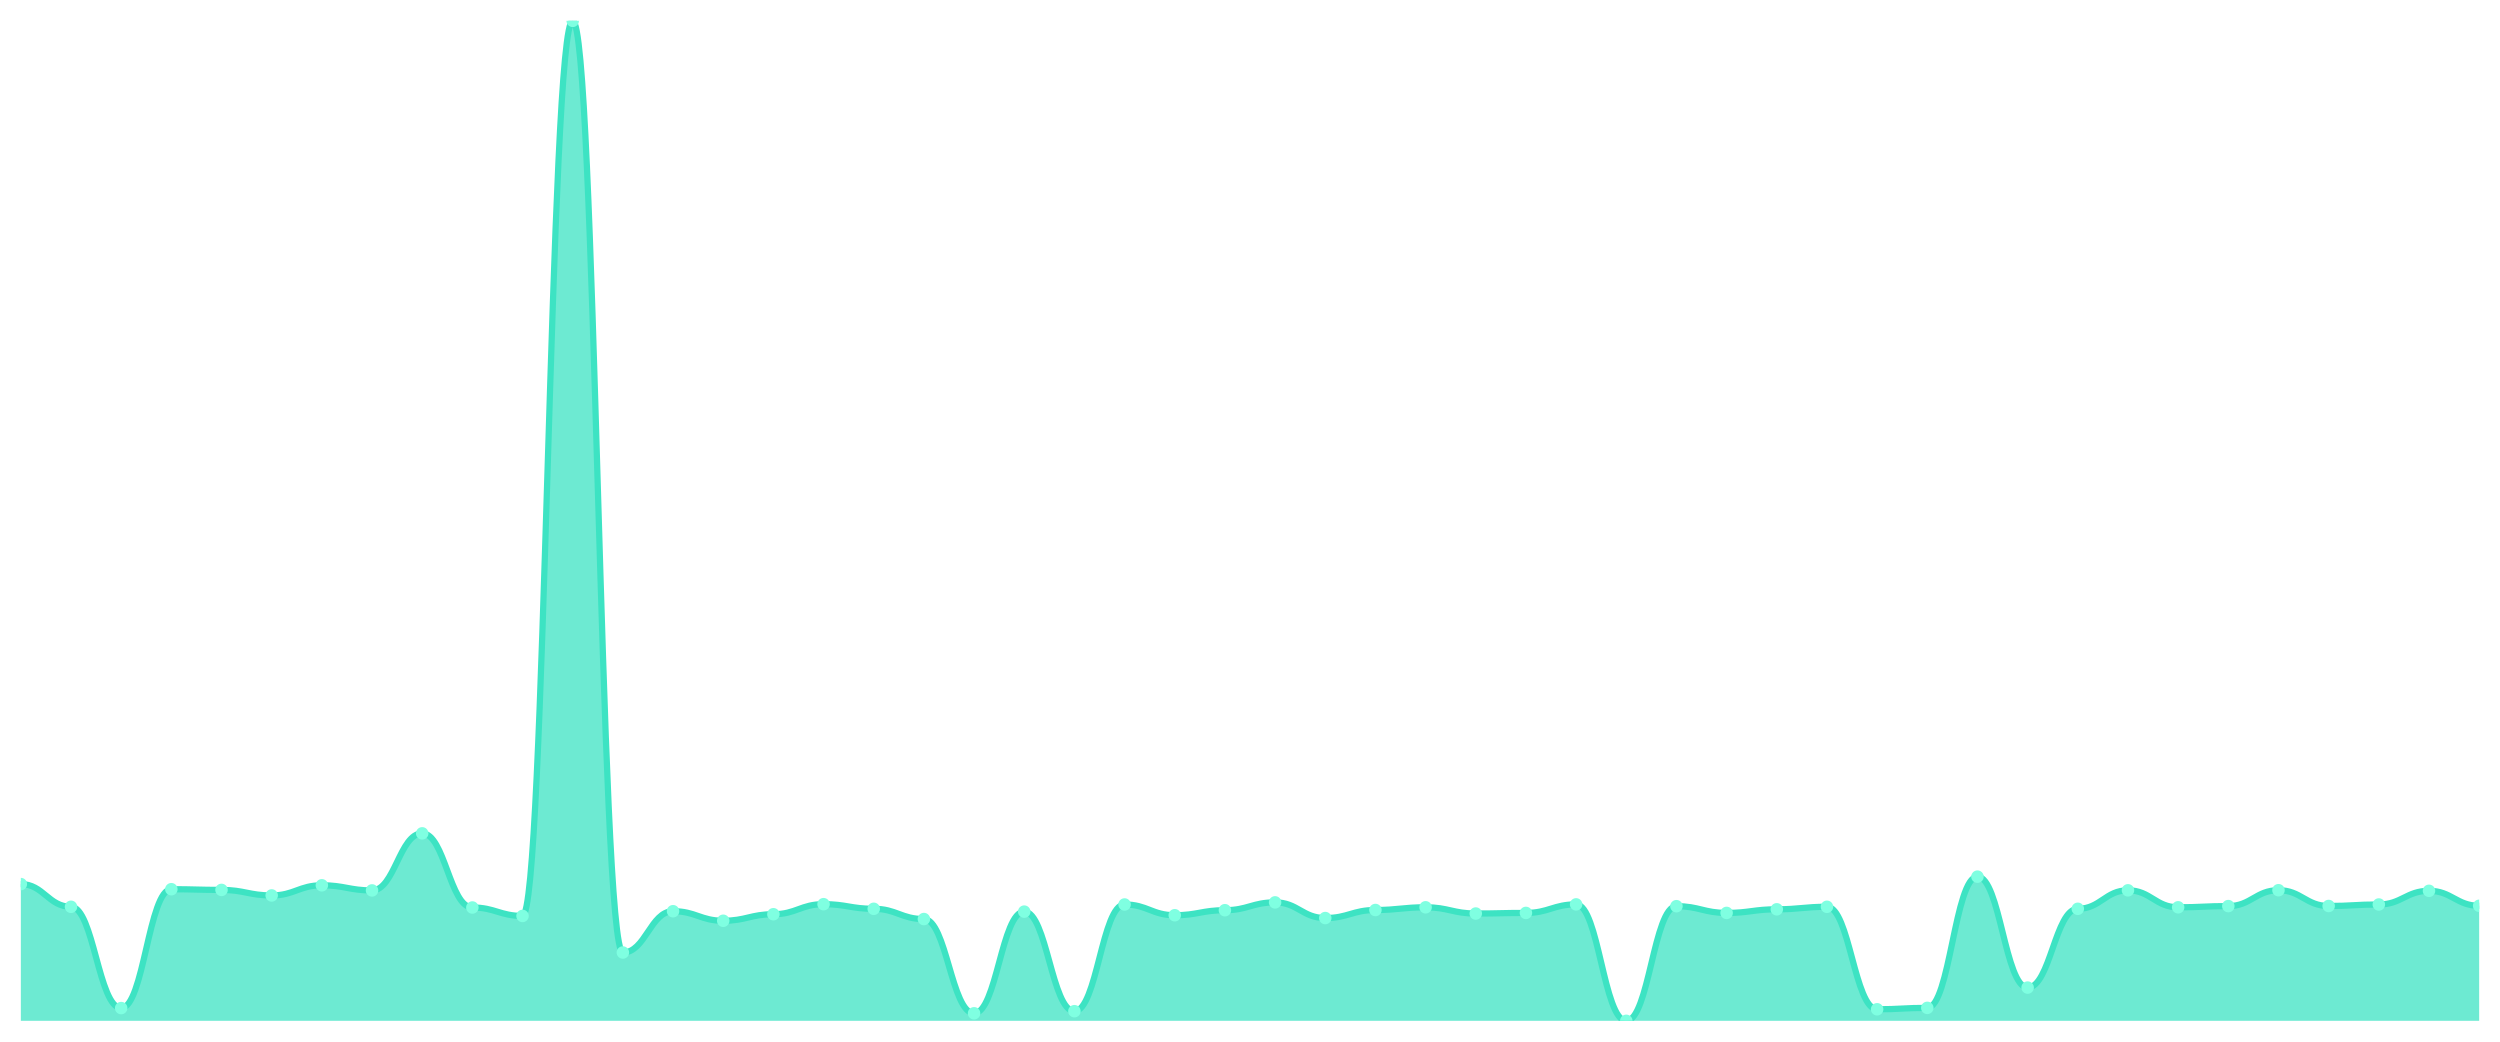
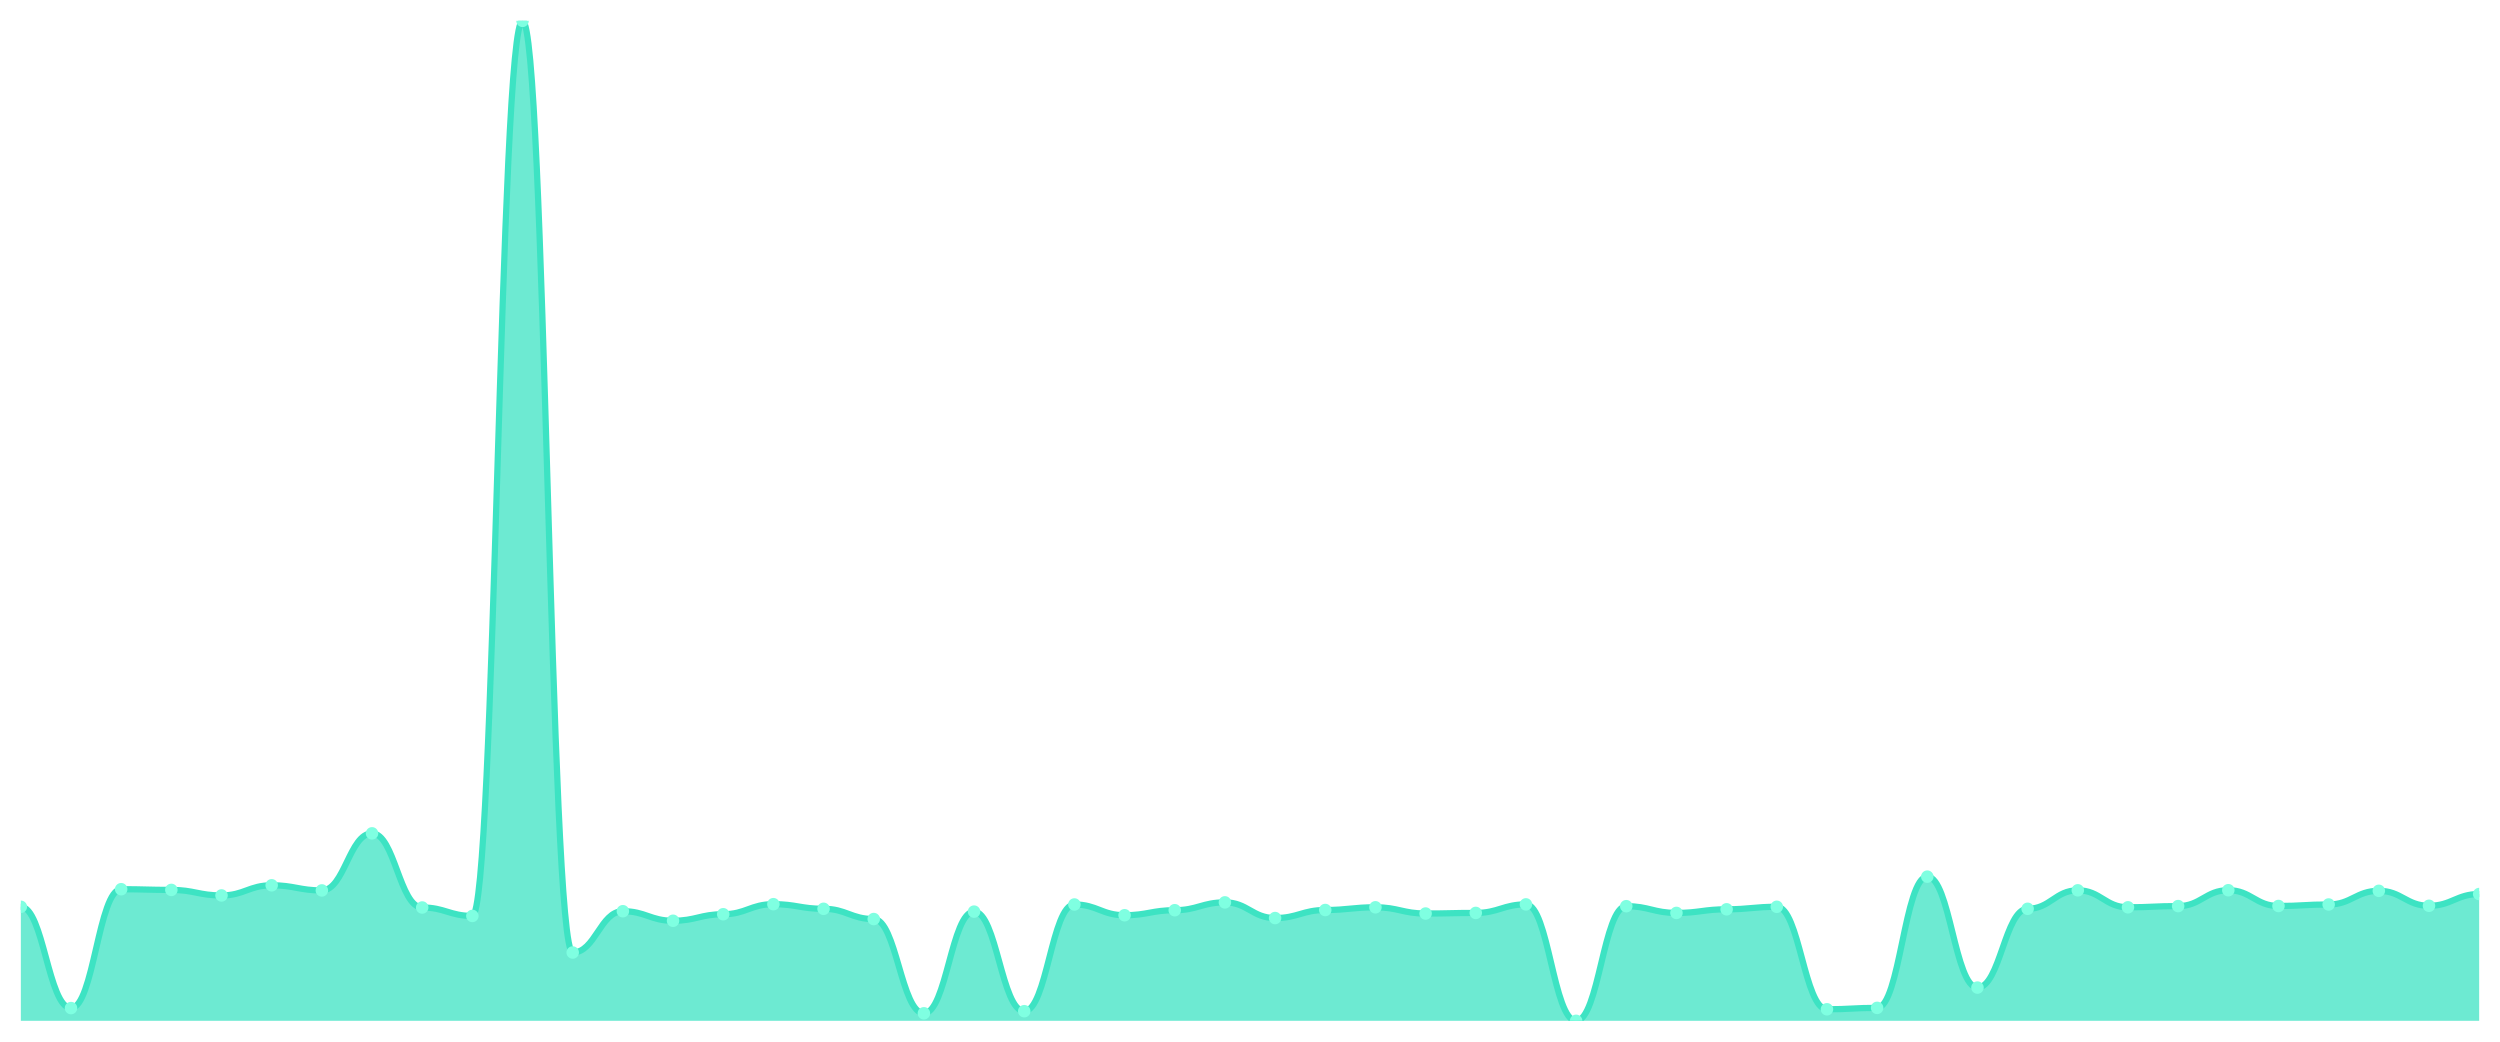
<svg xmlns="http://www.w3.org/2000/svg" viewBox="0 0 1200 500" width="1200" height="500">
  <defs>
    <clipPath id="c">
      <rect x="10" y="10" width="1180" height="480" />
    </clipPath>
  </defs>
  <rect width="1200" height="500" fill="none" />
  <g clip-path="url(#c)">
-     <path d="M 10,490 L 10,424.364 C 20.837,424.364 23.245,435.263 34.082,435.263 C 44.918,435.263 47.327,483.875 58.163,483.875 C 69,483.875 71.408,426.823 82.245,426.823 C 93.082,426.823 95.49,427.161 106.327,427.161 C 117.163,427.161 119.571,429.813 130.408,429.813 C 141.245,429.813 143.653,424.942 154.49,424.942 C 165.327,424.942 167.735,427.402 178.571,427.402 C 189.408,427.402 191.816,400.009 202.653,400.009 C 213.49,400.009 215.898,435.6 226.735,435.6 C 237.571,435.6 239.98,439.651 250.816,439.651 C 261.653,439.651 264.061,10 274.898,10 C 285.735,10 288.143,457.206 298.98,457.206 C 309.816,457.206 312.224,437.385 323.061,437.385 C 333.898,437.385 336.306,441.966 347.143,441.966 C 357.98,441.966 360.388,438.832 371.224,438.832 C 382.061,438.832 384.469,434.009 395.306,434.009 C 406.143,434.009 408.551,436.227 419.388,436.227 C 430.224,436.227 432.633,441.146 443.469,441.146 C 454.306,441.146 456.714,486.383 467.551,486.383 C 478.388,486.383 480.796,437.578 491.633,437.578 C 502.469,437.578 504.878,485.37 515.714,485.37 C 526.551,485.37 528.959,434.154 539.796,434.154 C 550.633,434.154 553.041,439.314 563.878,439.314 C 574.714,439.314 577.122,436.902 587.959,436.902 C 598.796,436.902 601.204,433.141 612.041,433.141 C 622.878,433.141 625.286,440.664 636.122,440.664 C 646.959,440.664 649.367,436.806 660.204,436.806 C 671.041,436.806 673.449,435.504 684.286,435.504 C 695.122,435.504 697.531,438.494 708.367,438.494 C 719.204,438.494 721.612,438.205 732.449,438.205 C 743.286,438.205 745.694,434.105 756.531,434.105 C 767.367,434.105 769.776,490 780.612,490 C 791.449,490 793.857,434.973 804.694,434.973 C 815.531,434.973 817.939,438.205 828.776,438.205 C 839.612,438.205 842.02,436.468 852.857,436.468 C 863.694,436.468 866.102,435.263 876.939,435.263 C 887.776,435.263 890.184,484.454 901.02,484.454 C 911.857,484.454 914.265,483.779 925.102,483.779 C 935.939,483.779 938.347,420.795 949.184,420.795 C 960.02,420.795 962.429,474.037 973.265,474.037 C 984.102,474.037 986.51,436.227 997.347,436.227 C 1008.184,436.227 1010.592,427.354 1021.429,427.354 C 1032.265,427.354 1034.673,435.504 1045.51,435.504 C 1056.347,435.504 1058.755,434.925 1069.592,434.925 C 1080.429,434.925 1082.837,427.305 1093.673,427.305 C 1104.51,427.305 1106.918,434.877 1117.755,434.877 C 1128.592,434.877 1131,434.154 1141.837,434.154 C 1152.673,434.154 1155.082,427.595 1165.918,427.595 C 1176.755,427.595 1179.163,434.78 1190,434.78 L 1190,490 Z" fill="rgba(61,227,195,0.75)" />
-     <path d="M 10,424.364 C 20.837,424.364 23.245,435.263 34.082,435.263 C 44.918,435.263 47.327,483.875 58.163,483.875 C 69,483.875 71.408,426.823 82.245,426.823 C 93.082,426.823 95.49,427.161 106.327,427.161 C 117.163,427.161 119.571,429.813 130.408,429.813 C 141.245,429.813 143.653,424.942 154.49,424.942 C 165.327,424.942 167.735,427.402 178.571,427.402 C 189.408,427.402 191.816,400.009 202.653,400.009 C 213.49,400.009 215.898,435.6 226.735,435.6 C 237.571,435.6 239.98,439.651 250.816,439.651 C 261.653,439.651 264.061,10 274.898,10 C 285.735,10 288.143,457.206 298.98,457.206 C 309.816,457.206 312.224,437.385 323.061,437.385 C 333.898,437.385 336.306,441.966 347.143,441.966 C 357.98,441.966 360.388,438.832 371.224,438.832 C 382.061,438.832 384.469,434.009 395.306,434.009 C 406.143,434.009 408.551,436.227 419.388,436.227 C 430.224,436.227 432.633,441.146 443.469,441.146 C 454.306,441.146 456.714,486.383 467.551,486.383 C 478.388,486.383 480.796,437.578 491.633,437.578 C 502.469,437.578 504.878,485.37 515.714,485.37 C 526.551,485.37 528.959,434.154 539.796,434.154 C 550.633,434.154 553.041,439.314 563.878,439.314 C 574.714,439.314 577.122,436.902 587.959,436.902 C 598.796,436.902 601.204,433.141 612.041,433.141 C 622.878,433.141 625.286,440.664 636.122,440.664 C 646.959,440.664 649.367,436.806 660.204,436.806 C 671.041,436.806 673.449,435.504 684.286,435.504 C 695.122,435.504 697.531,438.494 708.367,438.494 C 719.204,438.494 721.612,438.205 732.449,438.205 C 743.286,438.205 745.694,434.105 756.531,434.105 C 767.367,434.105 769.776,490 780.612,490 C 791.449,490 793.857,434.973 804.694,434.973 C 815.531,434.973 817.939,438.205 828.776,438.205 C 839.612,438.205 842.02,436.468 852.857,436.468 C 863.694,436.468 866.102,435.263 876.939,435.263 C 887.776,435.263 890.184,484.454 901.02,484.454 C 911.857,484.454 914.265,483.779 925.102,483.779 C 935.939,483.779 938.347,420.795 949.184,420.795 C 960.02,420.795 962.429,474.037 973.265,474.037 C 984.102,474.037 986.51,436.227 997.347,436.227 C 1008.184,436.227 1010.592,427.354 1021.429,427.354 C 1032.265,427.354 1034.673,435.504 1045.51,435.504 C 1056.347,435.504 1058.755,434.925 1069.592,434.925 C 1080.429,434.925 1082.837,427.305 1093.673,427.305 C 1104.51,427.305 1106.918,434.877 1117.755,434.877 C 1128.592,434.877 1131,434.154 1141.837,434.154 C 1152.673,434.154 1155.082,427.595 1165.918,427.595 C 1176.755,427.595 1179.163,434.78 1190,434.78" fill="none" stroke="#3de3c3" stroke-width="3" stroke-linecap="round" stroke-linejoin="round" />
-     <circle cx="10" cy="424.364" r="3" fill="#7fffe1" />
-     <circle cx="34.082" cy="435.263" r="3" fill="#7fffe1" />
-     <circle cx="58.163" cy="483.875" r="3" fill="#7fffe1" />
-     <circle cx="82.245" cy="426.823" r="3" fill="#7fffe1" />
-     <circle cx="106.327" cy="427.161" r="3" fill="#7fffe1" />
-     <circle cx="130.408" cy="429.813" r="3" fill="#7fffe1" />
-     <circle cx="154.49" cy="424.942" r="3" fill="#7fffe1" />
-     <circle cx="178.571" cy="427.402" r="3" fill="#7fffe1" />
-     <circle cx="202.653" cy="400.009" r="3" fill="#7fffe1" />
-     <circle cx="226.735" cy="435.6" r="3" fill="#7fffe1" />
-     <circle cx="250.816" cy="439.651" r="3" fill="#7fffe1" />
-     <circle cx="274.898" cy="10" r="3" fill="#7fffe1" />
-     <circle cx="298.98" cy="457.206" r="3" fill="#7fffe1" />
-     <circle cx="323.061" cy="437.385" r="3" fill="#7fffe1" />
-     <circle cx="347.143" cy="441.966" r="3" fill="#7fffe1" />
-     <circle cx="371.224" cy="438.832" r="3" fill="#7fffe1" />
-     <circle cx="395.306" cy="434.009" r="3" fill="#7fffe1" />
-     <circle cx="419.388" cy="436.227" r="3" fill="#7fffe1" />
-     <circle cx="443.469" cy="441.146" r="3" fill="#7fffe1" />
-     <circle cx="467.551" cy="486.383" r="3" fill="#7fffe1" />
-     <circle cx="491.633" cy="437.578" r="3" fill="#7fffe1" />
-     <circle cx="515.714" cy="485.37" r="3" fill="#7fffe1" />
-     <circle cx="539.796" cy="434.154" r="3" fill="#7fffe1" />
-     <circle cx="563.878" cy="439.314" r="3" fill="#7fffe1" />
-     <circle cx="587.959" cy="436.902" r="3" fill="#7fffe1" />
-     <circle cx="612.041" cy="433.141" r="3" fill="#7fffe1" />
-     <circle cx="636.122" cy="440.664" r="3" fill="#7fffe1" />
-     <circle cx="660.204" cy="436.806" r="3" fill="#7fffe1" />
-     <circle cx="684.286" cy="435.504" r="3" fill="#7fffe1" />
-     <circle cx="708.367" cy="438.494" r="3" fill="#7fffe1" />
-     <circle cx="732.449" cy="438.205" r="3" fill="#7fffe1" />
-     <circle cx="756.531" cy="434.105" r="3" fill="#7fffe1" />
-     <circle cx="780.612" cy="490" r="3" fill="#7fffe1" />
-     <circle cx="804.694" cy="434.973" r="3" fill="#7fffe1" />
-     <circle cx="828.776" cy="438.205" r="3" fill="#7fffe1" />
-     <circle cx="852.857" cy="436.468" r="3" fill="#7fffe1" />
-     <circle cx="876.939" cy="435.263" r="3" fill="#7fffe1" />
-     <circle cx="901.02" cy="484.454" r="3" fill="#7fffe1" />
-     <circle cx="925.102" cy="483.779" r="3" fill="#7fffe1" />
-     <circle cx="949.184" cy="420.795" r="3" fill="#7fffe1" />
-     <circle cx="973.265" cy="474.037" r="3" fill="#7fffe1" />
-     <circle cx="997.347" cy="436.227" r="3" fill="#7fffe1" />
-     <circle cx="1021.429" cy="427.354" r="3" fill="#7fffe1" />
-     <circle cx="1045.51" cy="435.504" r="3" fill="#7fffe1" />
-     <circle cx="1069.592" cy="434.925" r="3" fill="#7fffe1" />
-     <circle cx="1093.673" cy="427.305" r="3" fill="#7fffe1" />
-     <circle cx="1117.755" cy="434.877" r="3" fill="#7fffe1" />
-     <circle cx="1141.837" cy="434.154" r="3" fill="#7fffe1" />
-     <circle cx="1165.918" cy="427.595" r="3" fill="#7fffe1" />
-     <circle cx="1190" cy="434.78" r="3" fill="#7fffe1" />
+     <path d="M 10,490 L 10,435.263 C 20.837,435.263 23.245,483.875 34.082,483.875 C 44.918,483.875 47.327,426.823 58.163,426.823 C 69,426.823 71.408,427.161 82.245,427.161 C 93.082,427.161 95.49,429.813 106.327,429.813 C 117.163,429.813 119.571,424.942 130.408,424.942 C 141.245,424.942 143.653,427.402 154.49,427.402 C 165.327,427.402 167.735,400.009 178.571,400.009 C 189.408,400.009 191.816,435.6 202.653,435.6 C 213.49,435.6 215.898,439.651 226.735,439.651 C 237.571,439.651 239.98,10 250.816,10 C 261.653,10 264.061,457.206 274.898,457.206 C 285.735,457.206 288.143,437.385 298.98,437.385 C 309.816,437.385 312.224,441.966 323.061,441.966 C 333.898,441.966 336.306,438.832 347.143,438.832 C 357.98,438.832 360.388,434.009 371.224,434.009 C 382.061,434.009 384.469,436.227 395.306,436.227 C 406.143,436.227 408.551,441.146 419.388,441.146 C 430.224,441.146 432.633,486.383 443.469,486.383 C 454.306,486.383 456.714,437.578 467.551,437.578 C 478.388,437.578 480.796,485.37 491.633,485.37 C 502.469,485.37 504.878,434.154 515.714,434.154 C 526.551,434.154 528.959,439.314 539.796,439.314 C 550.633,439.314 553.041,436.902 563.878,436.902 C 574.714,436.902 577.122,433.141 587.959,433.141 C 598.796,433.141 601.204,440.664 612.041,440.664 C 622.878,440.664 625.286,436.806 636.122,436.806 C 646.959,436.806 649.367,435.504 660.204,435.504 C 671.041,435.504 673.449,438.494 684.286,438.494 C 695.122,438.494 697.531,438.205 708.367,438.205 C 719.204,438.205 721.612,434.105 732.449,434.105 C 743.286,434.105 745.694,490 756.531,490 C 767.367,490 769.776,434.973 780.612,434.973 C 791.449,434.973 793.857,438.205 804.694,438.205 C 815.531,438.205 817.939,436.468 828.776,436.468 C 839.612,436.468 842.02,435.263 852.857,435.263 C 863.694,435.263 866.102,484.454 876.939,484.454 C 887.776,484.454 890.184,483.779 901.02,483.779 C 911.857,483.779 914.265,420.795 925.102,420.795 C 935.939,420.795 938.347,474.037 949.184,474.037 C 960.02,474.037 962.429,436.227 973.265,436.227 C 984.102,436.227 986.51,427.354 997.347,427.354 C 1008.184,427.354 1010.592,435.504 1021.429,435.504 C 1032.265,435.504 1034.673,434.925 1045.51,434.925 C 1056.347,434.925 1058.755,427.305 1069.592,427.305 C 1080.429,427.305 1082.837,434.877 1093.673,434.877 C 1104.51,434.877 1106.918,434.154 1117.755,434.154 C 1128.592,434.154 1131,427.595 1141.837,427.595 C 1152.673,427.595 1155.082,434.78 1165.918,434.78 C 1176.755,434.78 1179.163,429.138 1190,429.138 L 1190,490 Z" fill="rgba(61,227,195,0.75)" />
+     <path d="M 10,435.263 C 20.837,435.263 23.245,483.875 34.082,483.875 C 44.918,483.875 47.327,426.823 58.163,426.823 C 69,426.823 71.408,427.161 82.245,427.161 C 93.082,427.161 95.49,429.813 106.327,429.813 C 117.163,429.813 119.571,424.942 130.408,424.942 C 141.245,424.942 143.653,427.402 154.49,427.402 C 165.327,427.402 167.735,400.009 178.571,400.009 C 189.408,400.009 191.816,435.6 202.653,435.6 C 213.49,435.6 215.898,439.651 226.735,439.651 C 237.571,439.651 239.98,10 250.816,10 C 261.653,10 264.061,457.206 274.898,457.206 C 285.735,457.206 288.143,437.385 298.98,437.385 C 309.816,437.385 312.224,441.966 323.061,441.966 C 333.898,441.966 336.306,438.832 347.143,438.832 C 357.98,438.832 360.388,434.009 371.224,434.009 C 382.061,434.009 384.469,436.227 395.306,436.227 C 406.143,436.227 408.551,441.146 419.388,441.146 C 430.224,441.146 432.633,486.383 443.469,486.383 C 454.306,486.383 456.714,437.578 467.551,437.578 C 478.388,437.578 480.796,485.37 491.633,485.37 C 502.469,485.37 504.878,434.154 515.714,434.154 C 526.551,434.154 528.959,439.314 539.796,439.314 C 550.633,439.314 553.041,436.902 563.878,436.902 C 574.714,436.902 577.122,433.141 587.959,433.141 C 598.796,433.141 601.204,440.664 612.041,440.664 C 622.878,440.664 625.286,436.806 636.122,436.806 C 646.959,436.806 649.367,435.504 660.204,435.504 C 671.041,435.504 673.449,438.494 684.286,438.494 C 695.122,438.494 697.531,438.205 708.367,438.205 C 719.204,438.205 721.612,434.105 732.449,434.105 C 743.286,434.105 745.694,490 756.531,490 C 767.367,490 769.776,434.973 780.612,434.973 C 791.449,434.973 793.857,438.205 804.694,438.205 C 815.531,438.205 817.939,436.468 828.776,436.468 C 839.612,436.468 842.02,435.263 852.857,435.263 C 863.694,435.263 866.102,484.454 876.939,484.454 C 887.776,484.454 890.184,483.779 901.02,483.779 C 911.857,483.779 914.265,420.795 925.102,420.795 C 935.939,420.795 938.347,474.037 949.184,474.037 C 960.02,474.037 962.429,436.227 973.265,436.227 C 984.102,436.227 986.51,427.354 997.347,427.354 C 1008.184,427.354 1010.592,435.504 1021.429,435.504 C 1032.265,435.504 1034.673,434.925 1045.51,434.925 C 1056.347,434.925 1058.755,427.305 1069.592,427.305 C 1080.429,427.305 1082.837,434.877 1093.673,434.877 C 1104.51,434.877 1106.918,434.154 1117.755,434.154 C 1128.592,434.154 1131,427.595 1141.837,427.595 C 1152.673,427.595 1155.082,434.78 1165.918,434.78 C 1176.755,434.78 1179.163,429.138 1190,429.138" fill="none" stroke="#3de3c3" stroke-width="3" stroke-linecap="round" stroke-linejoin="round" />
+     <circle cx="10" cy="435.263" r="3" fill="#7fffe1" />
+     <circle cx="34.082" cy="483.875" r="3" fill="#7fffe1" />
+     <circle cx="58.163" cy="426.823" r="3" fill="#7fffe1" />
+     <circle cx="82.245" cy="427.161" r="3" fill="#7fffe1" />
+     <circle cx="106.327" cy="429.813" r="3" fill="#7fffe1" />
+     <circle cx="130.408" cy="424.942" r="3" fill="#7fffe1" />
+     <circle cx="154.49" cy="427.402" r="3" fill="#7fffe1" />
+     <circle cx="178.571" cy="400.009" r="3" fill="#7fffe1" />
+     <circle cx="202.653" cy="435.6" r="3" fill="#7fffe1" />
+     <circle cx="226.735" cy="439.651" r="3" fill="#7fffe1" />
+     <circle cx="250.816" cy="10" r="3" fill="#7fffe1" />
+     <circle cx="274.898" cy="457.206" r="3" fill="#7fffe1" />
+     <circle cx="298.98" cy="437.385" r="3" fill="#7fffe1" />
+     <circle cx="323.061" cy="441.966" r="3" fill="#7fffe1" />
+     <circle cx="347.143" cy="438.832" r="3" fill="#7fffe1" />
+     <circle cx="371.224" cy="434.009" r="3" fill="#7fffe1" />
+     <circle cx="395.306" cy="436.227" r="3" fill="#7fffe1" />
+     <circle cx="419.388" cy="441.146" r="3" fill="#7fffe1" />
+     <circle cx="443.469" cy="486.383" r="3" fill="#7fffe1" />
+     <circle cx="467.551" cy="437.578" r="3" fill="#7fffe1" />
+     <circle cx="491.633" cy="485.37" r="3" fill="#7fffe1" />
+     <circle cx="515.714" cy="434.154" r="3" fill="#7fffe1" />
+     <circle cx="539.796" cy="439.314" r="3" fill="#7fffe1" />
+     <circle cx="563.878" cy="436.902" r="3" fill="#7fffe1" />
+     <circle cx="587.959" cy="433.141" r="3" fill="#7fffe1" />
+     <circle cx="612.041" cy="440.664" r="3" fill="#7fffe1" />
+     <circle cx="636.122" cy="436.806" r="3" fill="#7fffe1" />
+     <circle cx="660.204" cy="435.504" r="3" fill="#7fffe1" />
+     <circle cx="684.286" cy="438.494" r="3" fill="#7fffe1" />
+     <circle cx="708.367" cy="438.205" r="3" fill="#7fffe1" />
+     <circle cx="732.449" cy="434.105" r="3" fill="#7fffe1" />
+     <circle cx="756.531" cy="490" r="3" fill="#7fffe1" />
+     <circle cx="780.612" cy="434.973" r="3" fill="#7fffe1" />
+     <circle cx="804.694" cy="438.205" r="3" fill="#7fffe1" />
+     <circle cx="828.776" cy="436.468" r="3" fill="#7fffe1" />
+     <circle cx="852.857" cy="435.263" r="3" fill="#7fffe1" />
+     <circle cx="876.939" cy="484.454" r="3" fill="#7fffe1" />
+     <circle cx="901.02" cy="483.779" r="3" fill="#7fffe1" />
+     <circle cx="925.102" cy="420.795" r="3" fill="#7fffe1" />
+     <circle cx="949.184" cy="474.037" r="3" fill="#7fffe1" />
+     <circle cx="973.265" cy="436.227" r="3" fill="#7fffe1" />
+     <circle cx="997.347" cy="427.354" r="3" fill="#7fffe1" />
+     <circle cx="1021.429" cy="435.504" r="3" fill="#7fffe1" />
+     <circle cx="1045.51" cy="434.925" r="3" fill="#7fffe1" />
+     <circle cx="1069.592" cy="427.305" r="3" fill="#7fffe1" />
+     <circle cx="1093.673" cy="434.877" r="3" fill="#7fffe1" />
+     <circle cx="1117.755" cy="434.154" r="3" fill="#7fffe1" />
+     <circle cx="1141.837" cy="427.595" r="3" fill="#7fffe1" />
+     <circle cx="1165.918" cy="434.78" r="3" fill="#7fffe1" />
+     <circle cx="1190" cy="429.138" r="3" fill="#7fffe1" />
  </g>
</svg>
